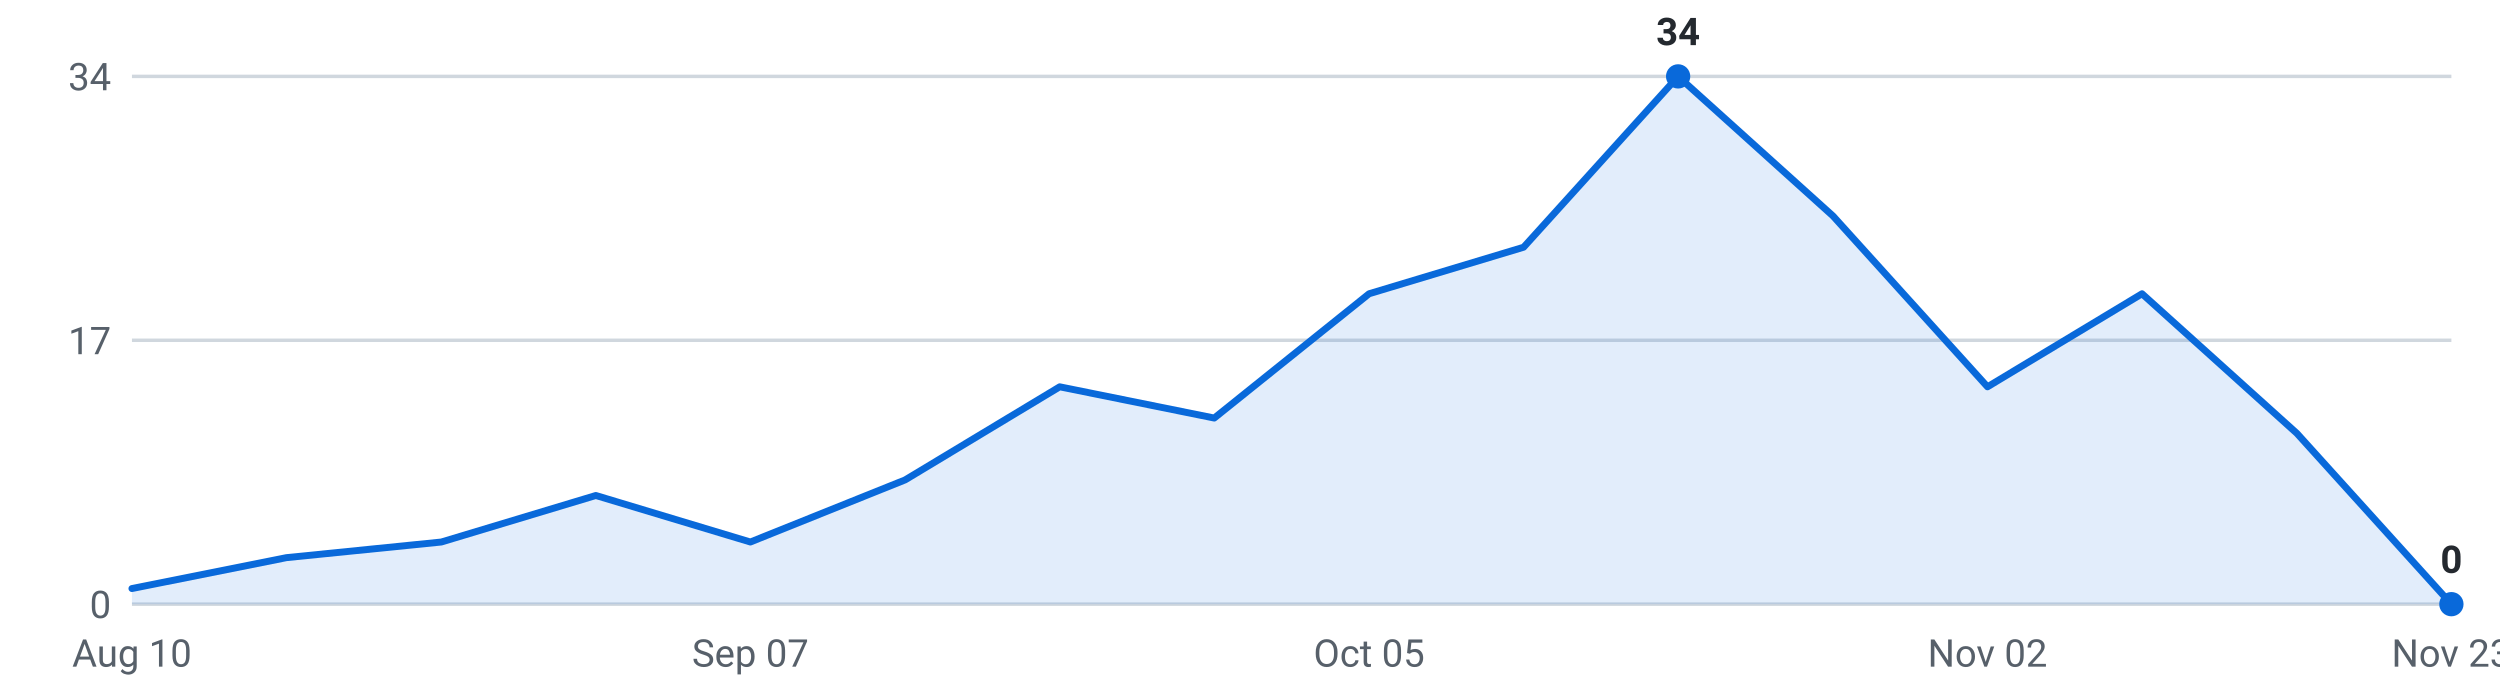
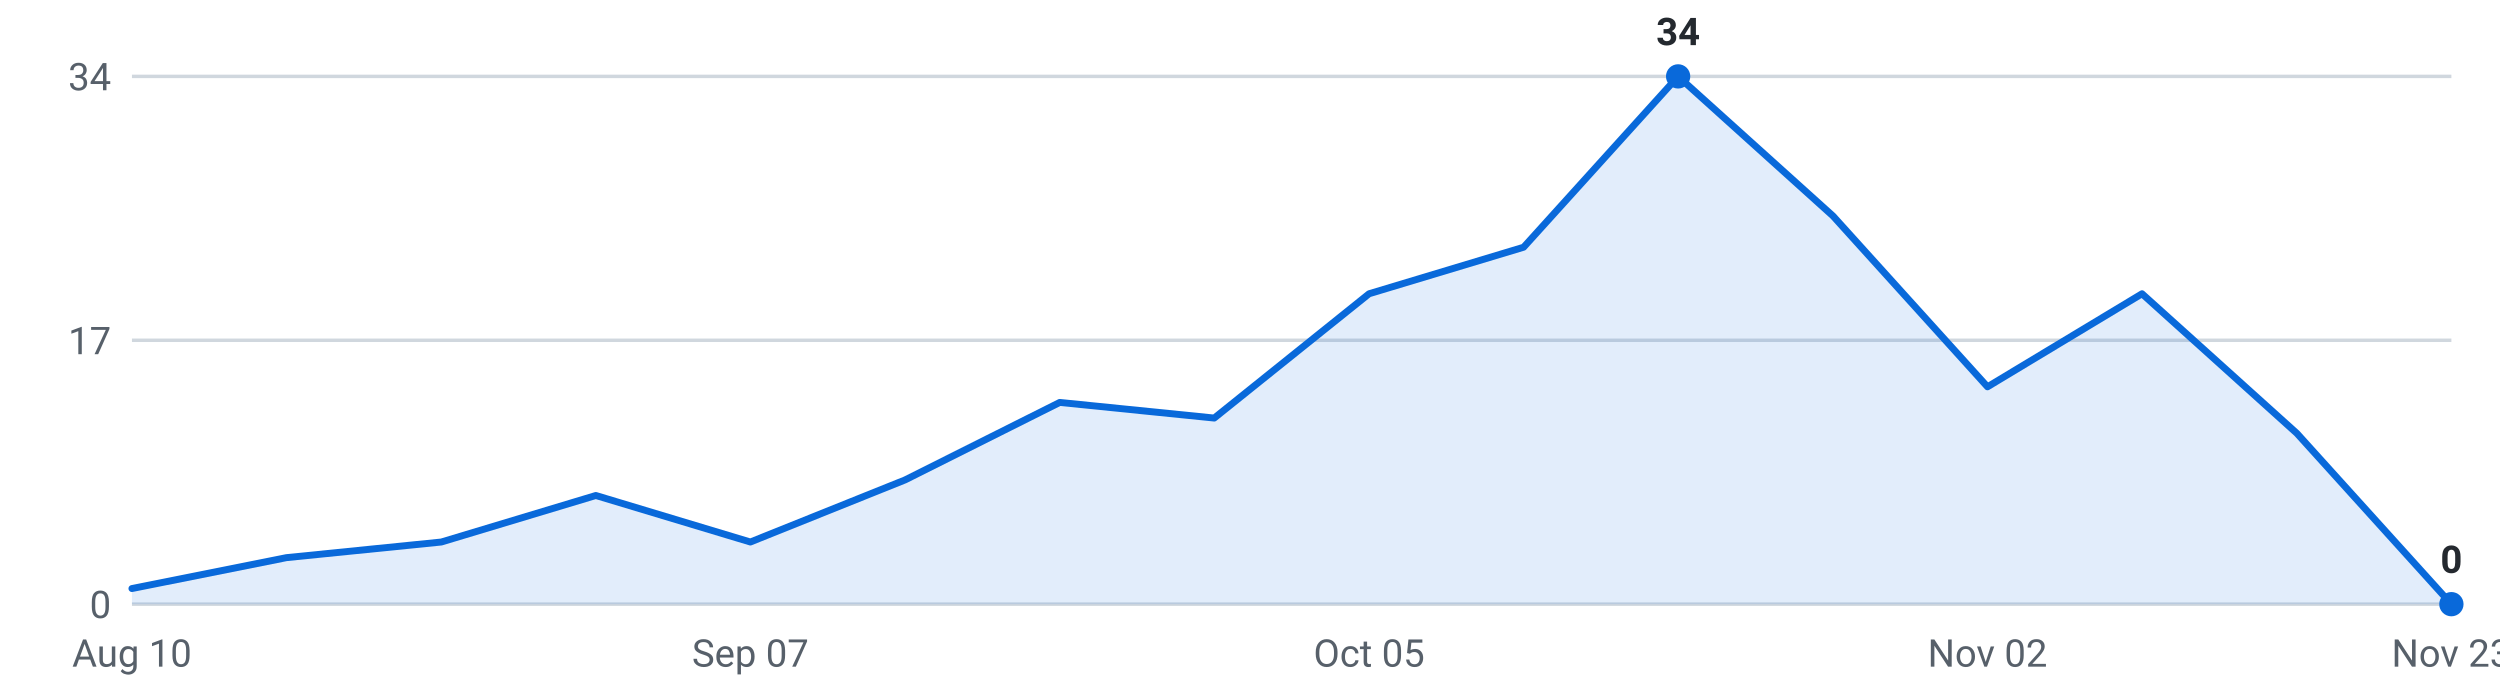
<svg xmlns="http://www.w3.org/2000/svg" viewBox="0 0 720 200" width="720" height="200" role="img" aria-label="Internships posted per week, last 16 weeks">
  <g font-family="-apple-system,Segoe UI,Roboto,sans-serif" font-size="11">
    <line x1="38" y1="174.0" x2="706" y2="174.0" stroke="#d0d7de" stroke-width="1" />
    <text x="32" y="178.0" text-anchor="end" fill="#57606a">0</text>
    <line x1="38" y1="98.0" x2="706" y2="98.0" stroke="#d0d7de" stroke-width="1" />
    <text x="32" y="102.0" text-anchor="end" fill="#57606a">17</text>
    <line x1="38" y1="22.0" x2="706" y2="22.0" stroke="#d0d7de" stroke-width="1" />
    <text x="32" y="26.0" text-anchor="end" fill="#57606a">34</text>
-     <path d="M38.0,174 L38.0,169.5 L82.5,160.6 L127.1,156.1 L171.6,142.7 L216.1,156.1 L260.7,138.2 L305.2,111.4 L349.7,120.4 L394.3,84.6 L438.8,71.2 L483.3,22.0 L527.9,62.2 L572.4,111.4 L616.9,84.6 L661.5,124.8 L706.0,174.0 L706.0,174 Z" fill="#0969da" fill-opacity="0.12" />
-     <polyline points="38.0,169.5 82.5,160.6 127.1,156.1 171.6,142.7 216.1,156.1 260.7,138.2 305.2,111.4 349.7,120.4 394.3,84.6 438.8,71.2 483.3,22.0 527.9,62.2 572.4,111.4 616.9,84.6 661.5,124.8 706.0,174.0" fill="none" stroke="#0969da" stroke-width="2" stroke-linejoin="round" stroke-linecap="round" />
+     <path d="M38.0,174 L38.0,169.5 L82.5,160.6 L127.1,156.1 L171.6,142.7 L216.1,156.1 L260.7,138.2 L305.2,115.9 L349.7,120.4 L394.3,84.6 L438.8,71.2 L483.3,22.0 L527.9,62.2 L572.4,111.4 L616.9,84.6 L661.5,124.8 L706.0,174.0 L706.0,174 Z" fill="#0969da" fill-opacity="0.12" />
+     <polyline points="38.0,169.5 82.5,160.6 127.1,156.1 171.6,142.7 216.1,156.1 260.7,138.2 305.2,115.9 349.7,120.4 394.3,84.6 438.8,71.2 483.3,22.0 527.9,62.2 572.4,111.4 616.9,84.6 661.5,124.8 706.0,174.0" fill="none" stroke="#0969da" stroke-width="2" stroke-linejoin="round" stroke-linecap="round" />
    <circle cx="483.3" cy="22.0" r="3.5" fill="#0969da" />
    <text x="483.3" y="13.0" text-anchor="middle" fill="#24292f" font-weight="600">34</text>
    <circle cx="706.0" cy="174.0" r="3.5" fill="#0969da" />
    <text x="706.0" y="165.0" text-anchor="middle" fill="#24292f" font-weight="600">0</text>
    <text x="38.0" y="192" text-anchor="middle" fill="#57606a">Aug 10</text>
    <text x="216.1" y="192" text-anchor="middle" fill="#57606a">Sep 07</text>
    <text x="394.3" y="192" text-anchor="middle" fill="#57606a">Oct 05</text>
    <text x="572.4" y="192" text-anchor="middle" fill="#57606a">Nov 02</text>
    <text x="706.0" y="192" text-anchor="middle" fill="#57606a">Nov 23</text>
  </g>
</svg>
